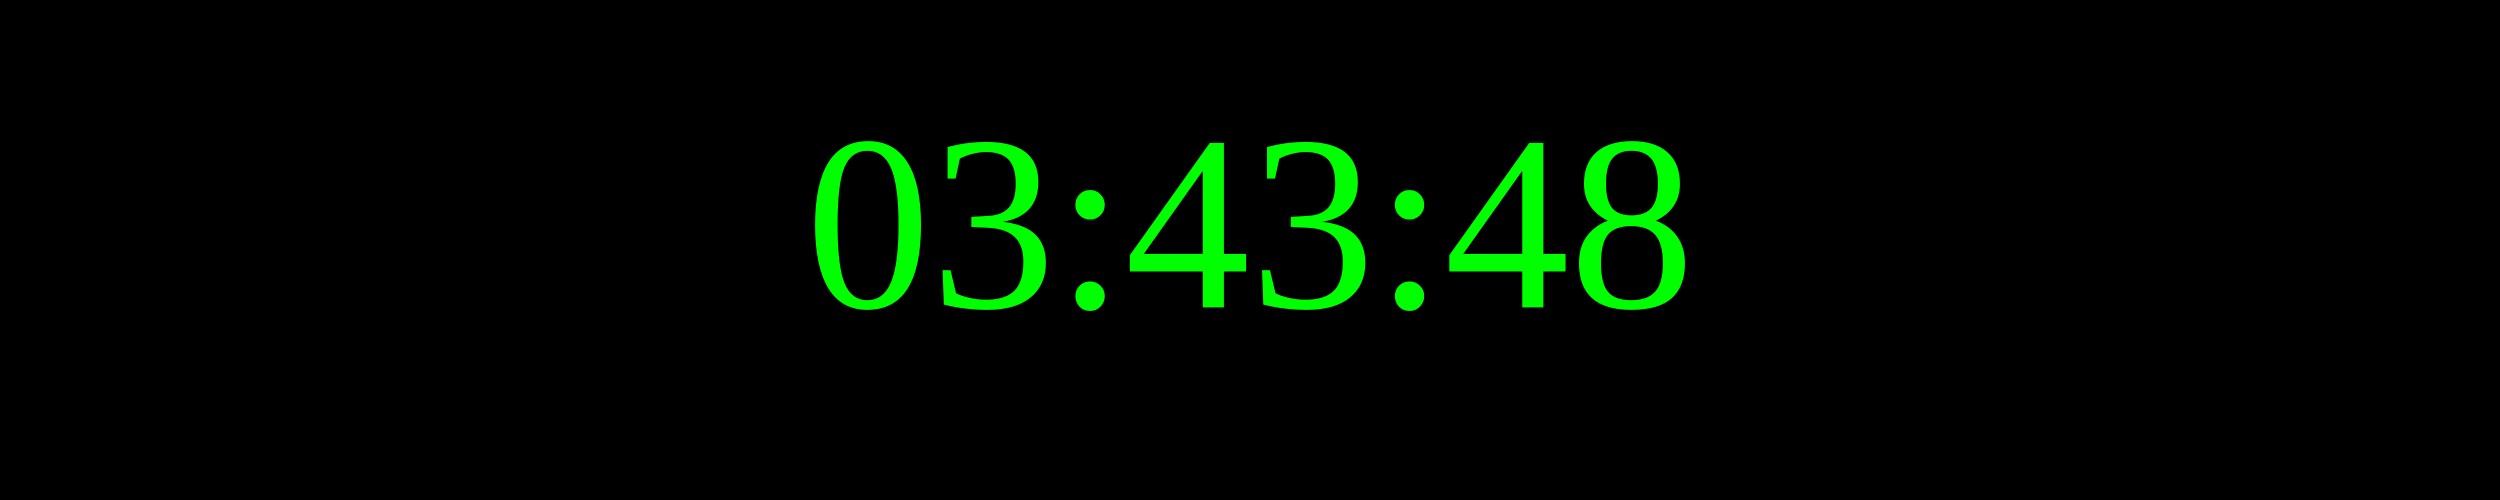
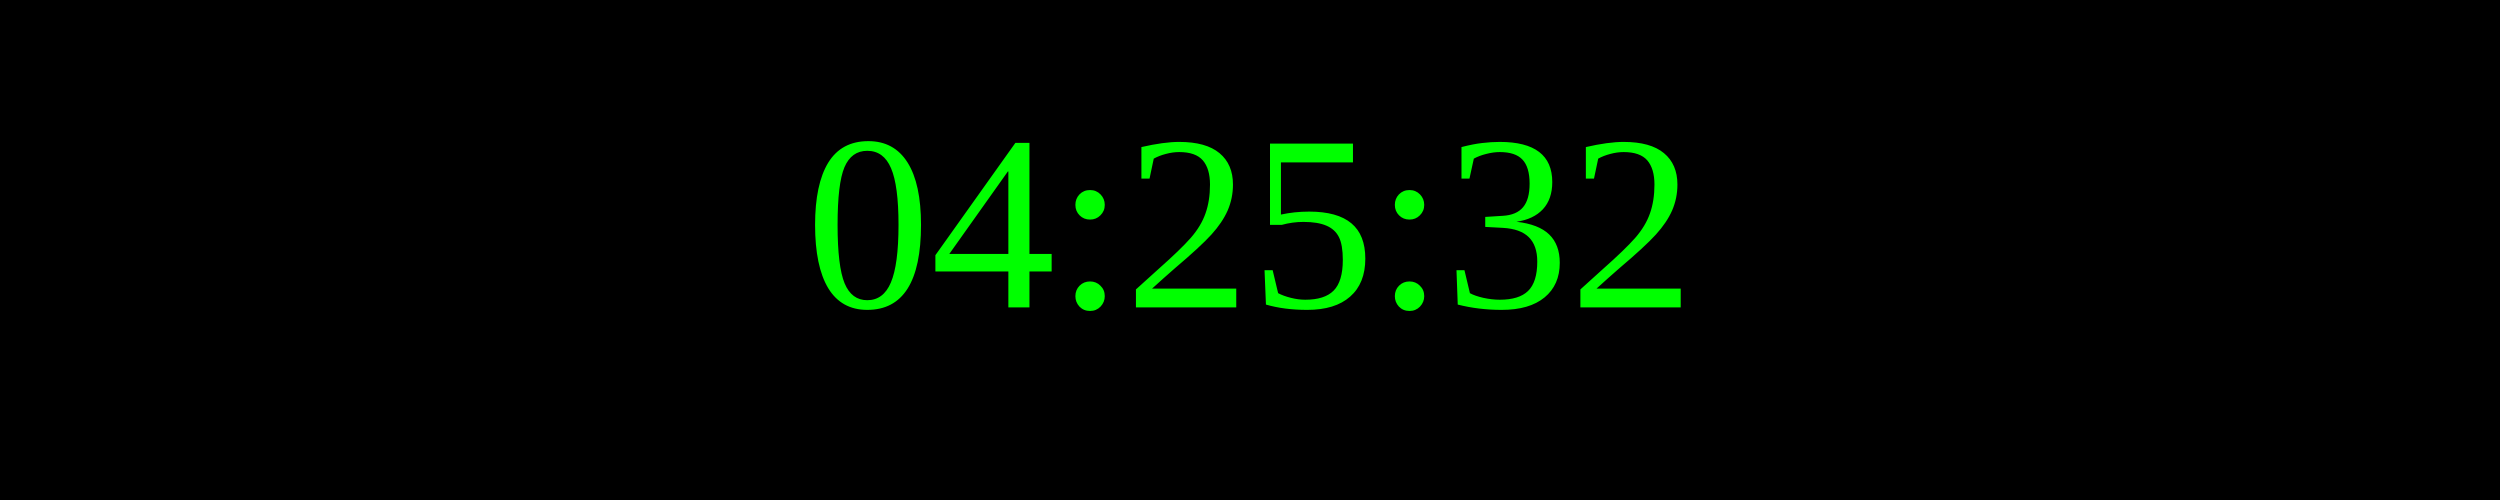
<svg xmlns="http://www.w3.org/2000/svg" width="250" height="50">
  <rect width="100%" height="100%" fill="black" />
  <text x="50%" y="50%" font-size="25" fill="lime" text-anchor="middle" dominant-baseline="middle">
- 03:43:48
+ 04:25:32
</text>
</svg>
